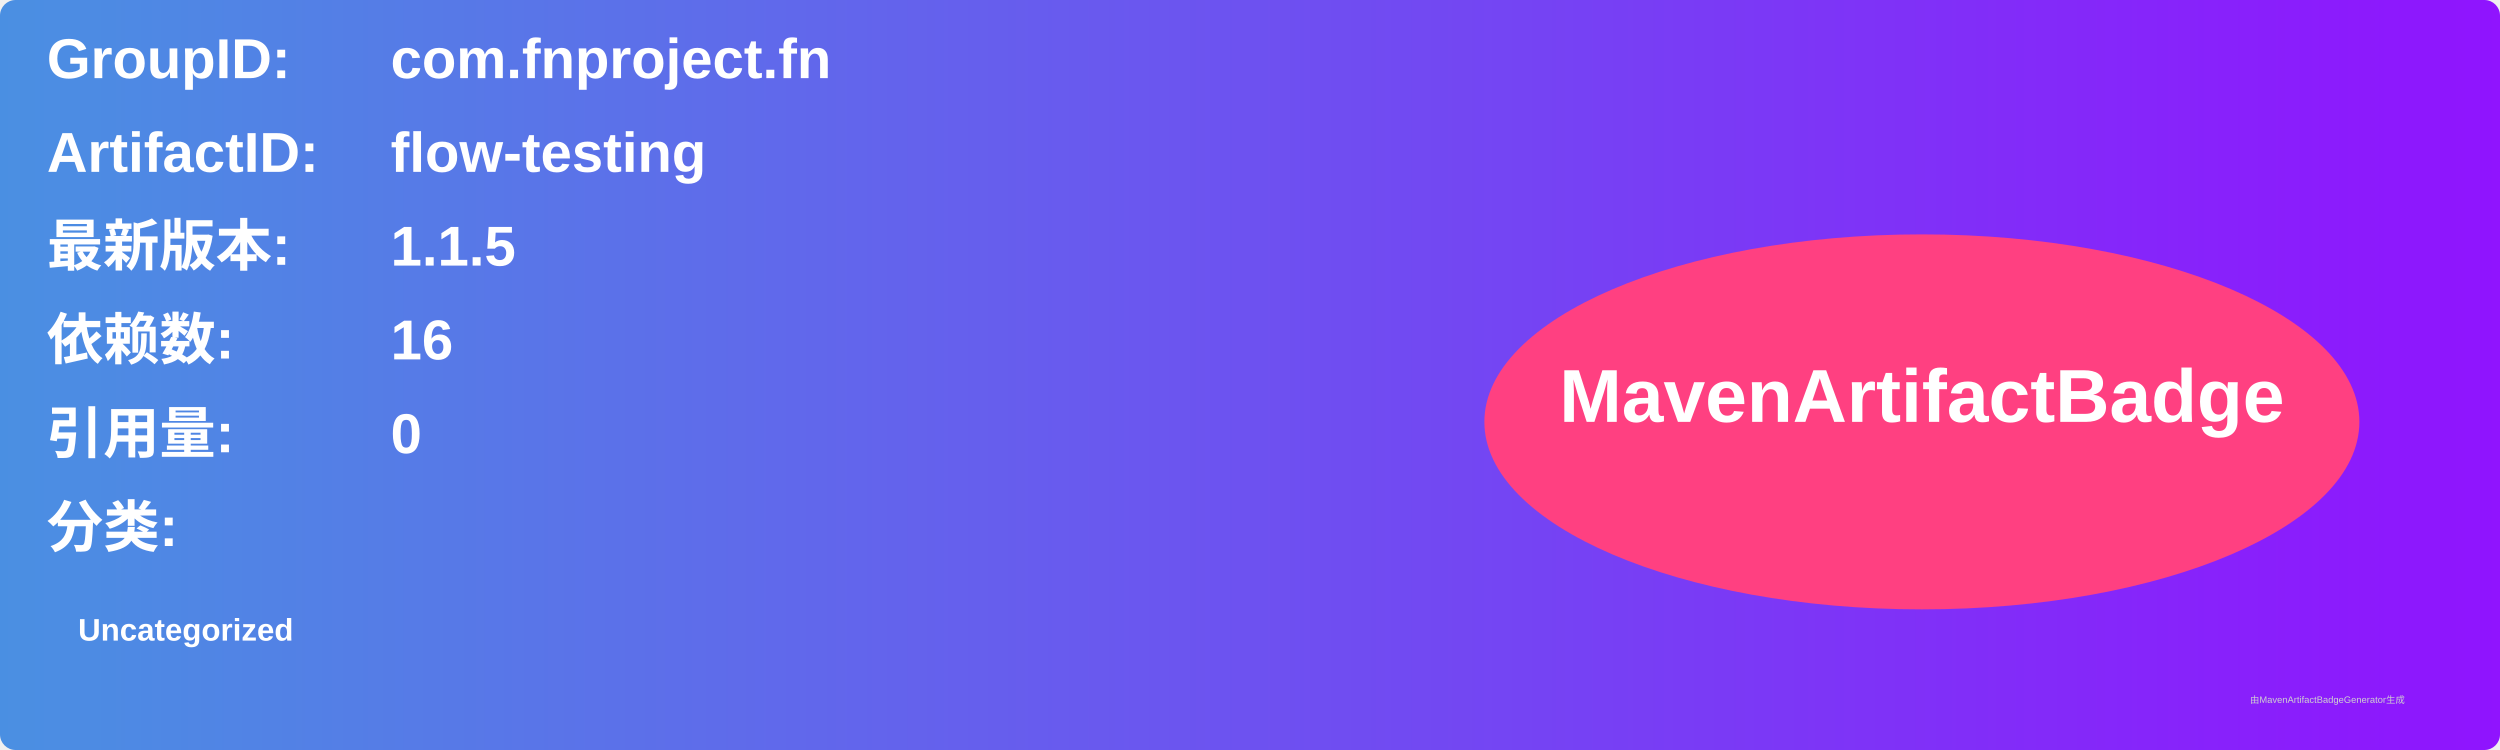
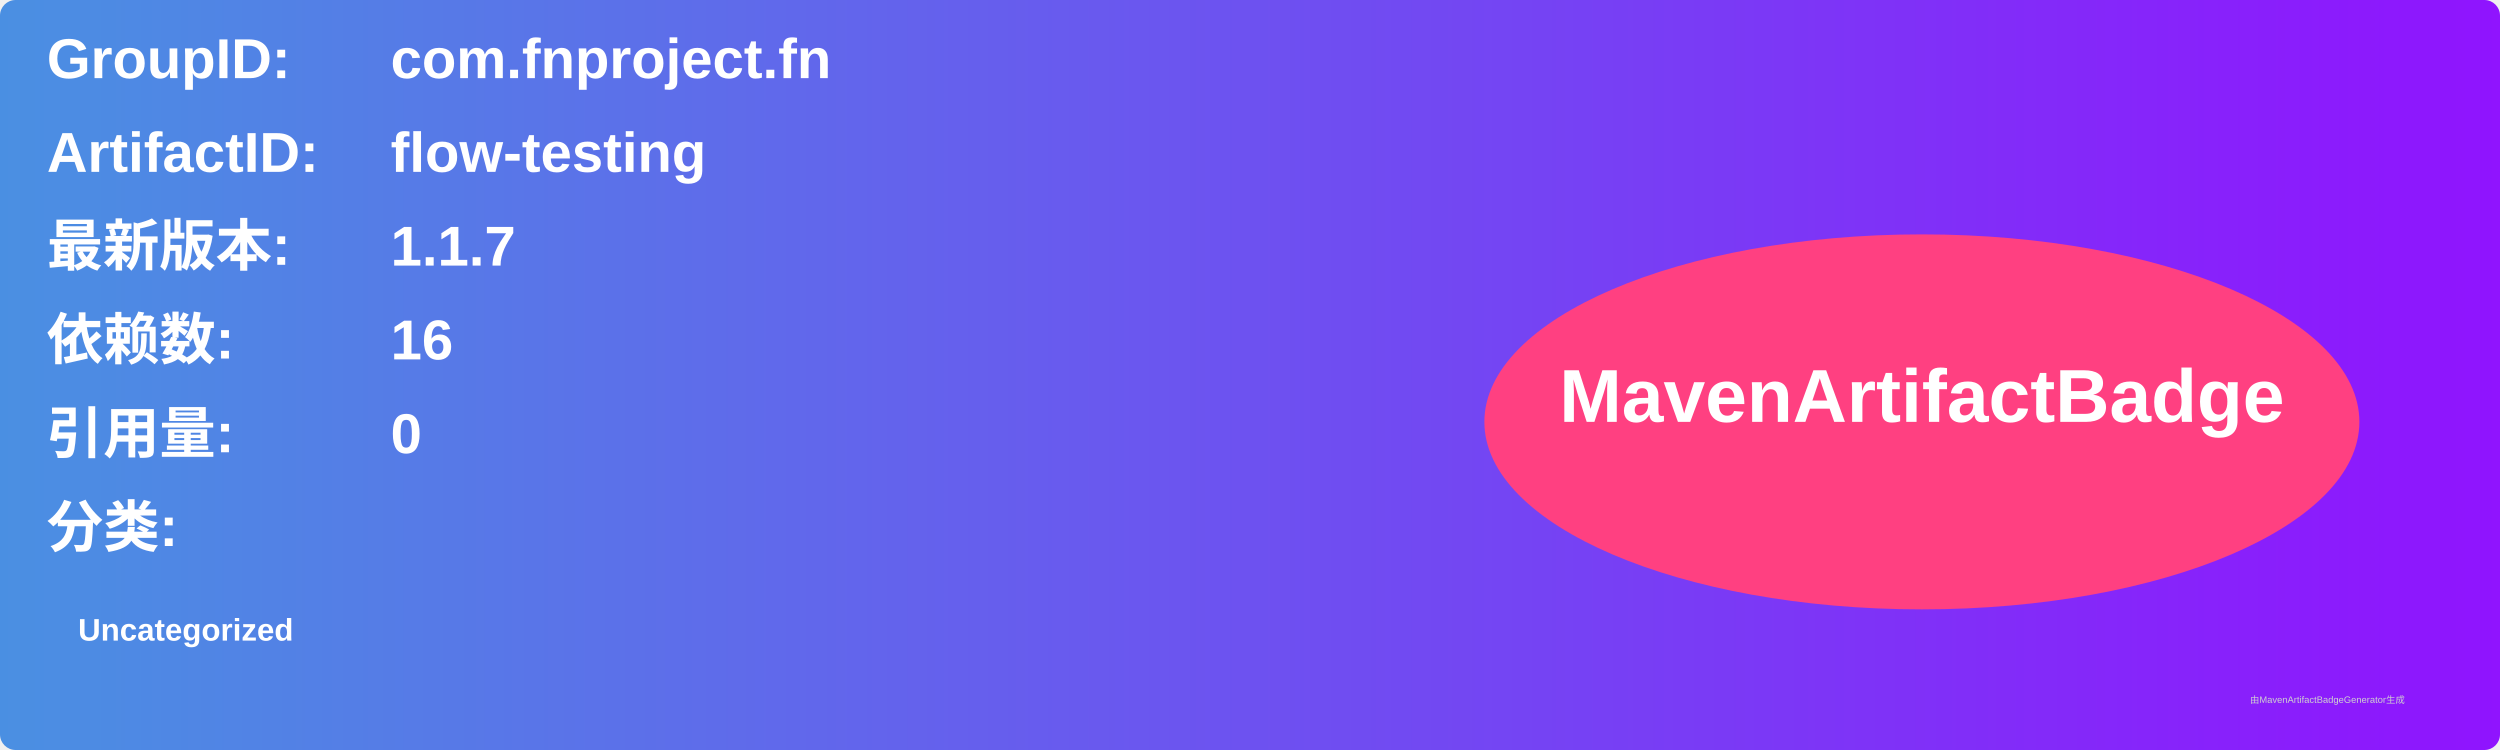
<svg xmlns="http://www.w3.org/2000/svg" width="800" height="240" viewBox="0 0 800 240">
  <linearGradient id="grad" x1="0%" y1="0%" x2="100%" y2="0%">
    <stop offset="0%" stop-color="#4a90e2" />
    <stop offset="100%" stop-color="#9013fe" />
  </linearGradient>
  <rect width="100%" height="100%" rx="5" ry="5" fill="url(#grad)" />
  <g transform="translate(15, 15)">
    <text x="0" y="10" font-family="Arial" font-size="18" fill="white" font-weight="bold" width="260">GroupID:</text>
    <text x="110" y="10" font-family="Arial" font-size="18" fill="white" font-weight="bold" width="460">com.fnproject.fn</text>
    <text x="0" y="40" font-family="Arial" font-size="18" fill="white" font-weight="bold" width="260">ArtifactID:</text>
    <text x="110" y="40" font-family="Arial" font-size="18" fill="white" font-weight="bold" width="460">flow-testing</text>
    <text x="0" y="70" font-family="Arial" font-size="18" fill="white" font-weight="bold">最新版本:</text>
    <text x="110" y="70" font-family="Arial" font-size="18" fill="white" font-weight="bold">
-       <tspan font-weight="bold">1.1.5</tspan>
+       <tspan font-weight="bold">1.1.7</tspan>
    </text>
    <text x="0" y="100" font-family="Arial" font-size="18" fill="white" font-weight="bold">依赖数: </text>
    <text x="110" y="100" font-family="Arial" font-size="18" fill="white">
      <tspan font-weight="bold">16</tspan>
    </text>
    <text x="0" y="130" font-family="Arial" font-size="18" fill="white" font-weight="bold">引用量: </text>
    <text x="110" y="130" font-family="Arial" font-size="18" fill="white">
      <tspan font-weight="bold">0</tspan>
    </text>
    <text x="0" y="160" font-family="Arial" font-size="18" fill="white" font-weight="bold">分类:</text>
    <text x="10" y="190" font-family="Arial" font-size="10" fill="white">
      <tspan font-weight="bold">Uncategorized</tspan>
    </text>
    <ellipse cx="600" cy="120" rx="140" ry="60" fill="#ff4081" />
    <text x="600" y="120" text-anchor="middle" font-family="Arial" font-size="24" fill="white" font-weight="bold">MavenArtifactBadge</text>
  </g>
  <text x="720" y="225" font-family="Arial" font-size="3" fill="#d0d0d0">由MavenArtifactBadgeGenerator生成</text>
</svg>
